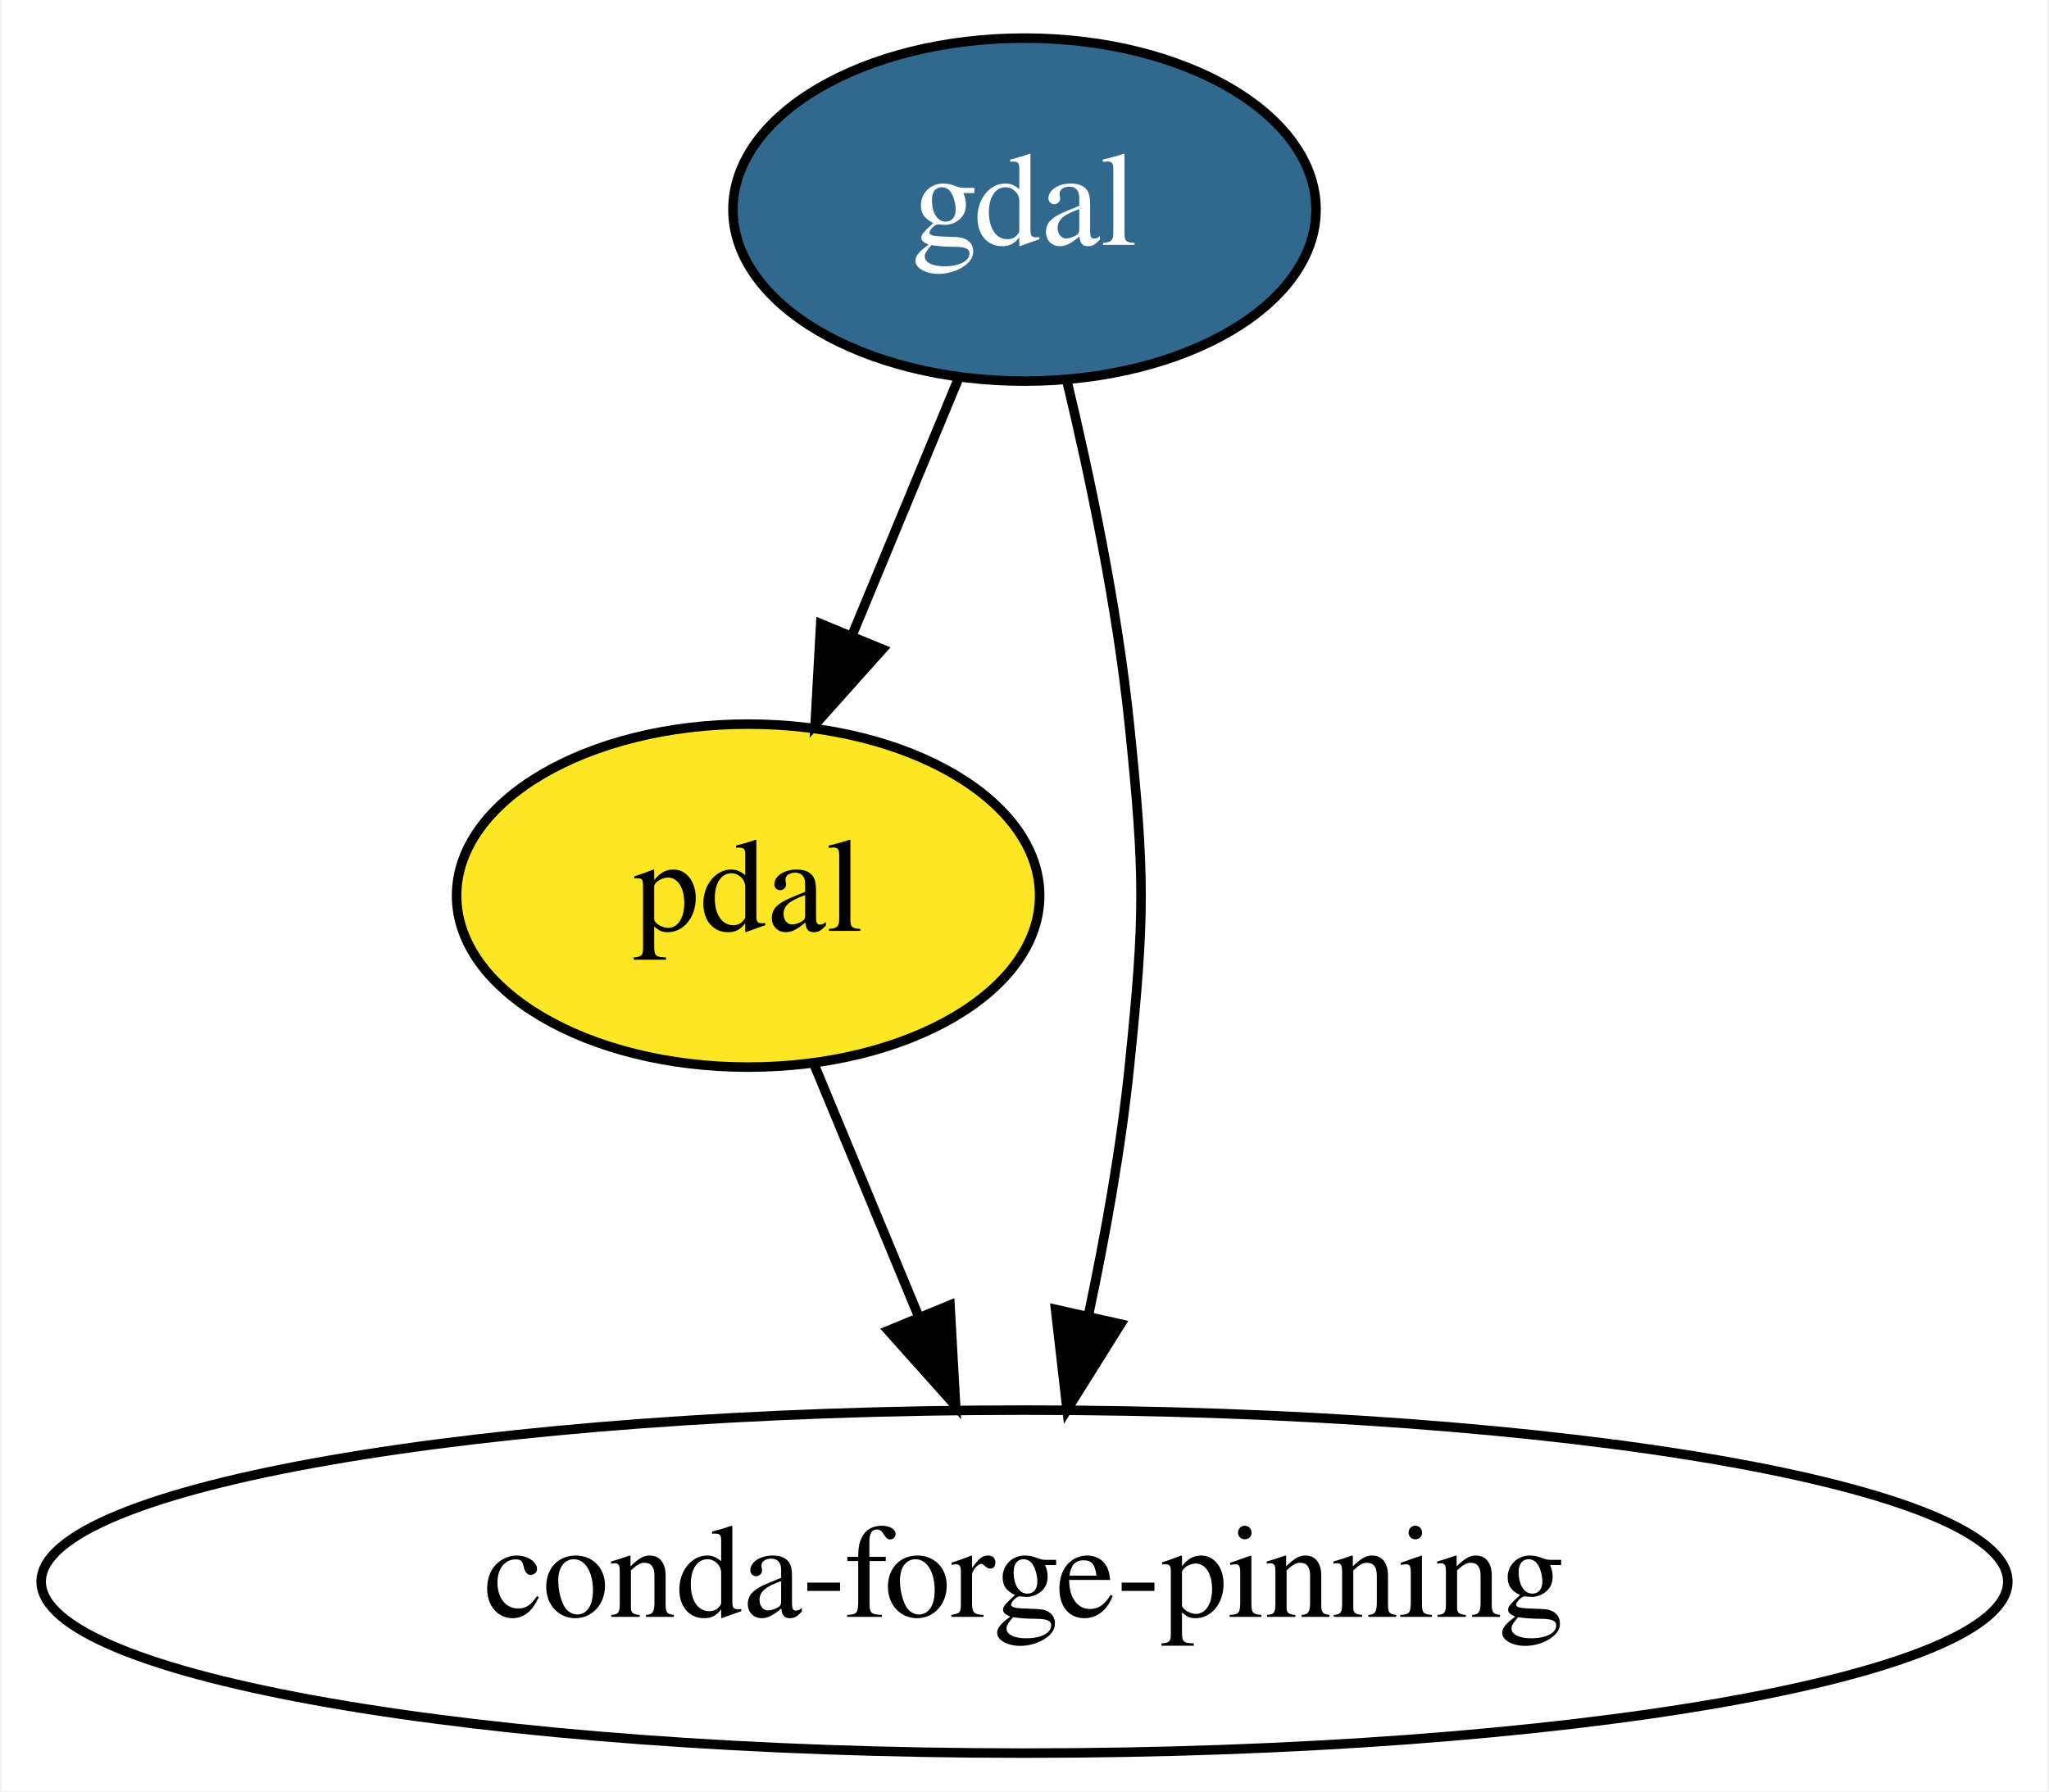
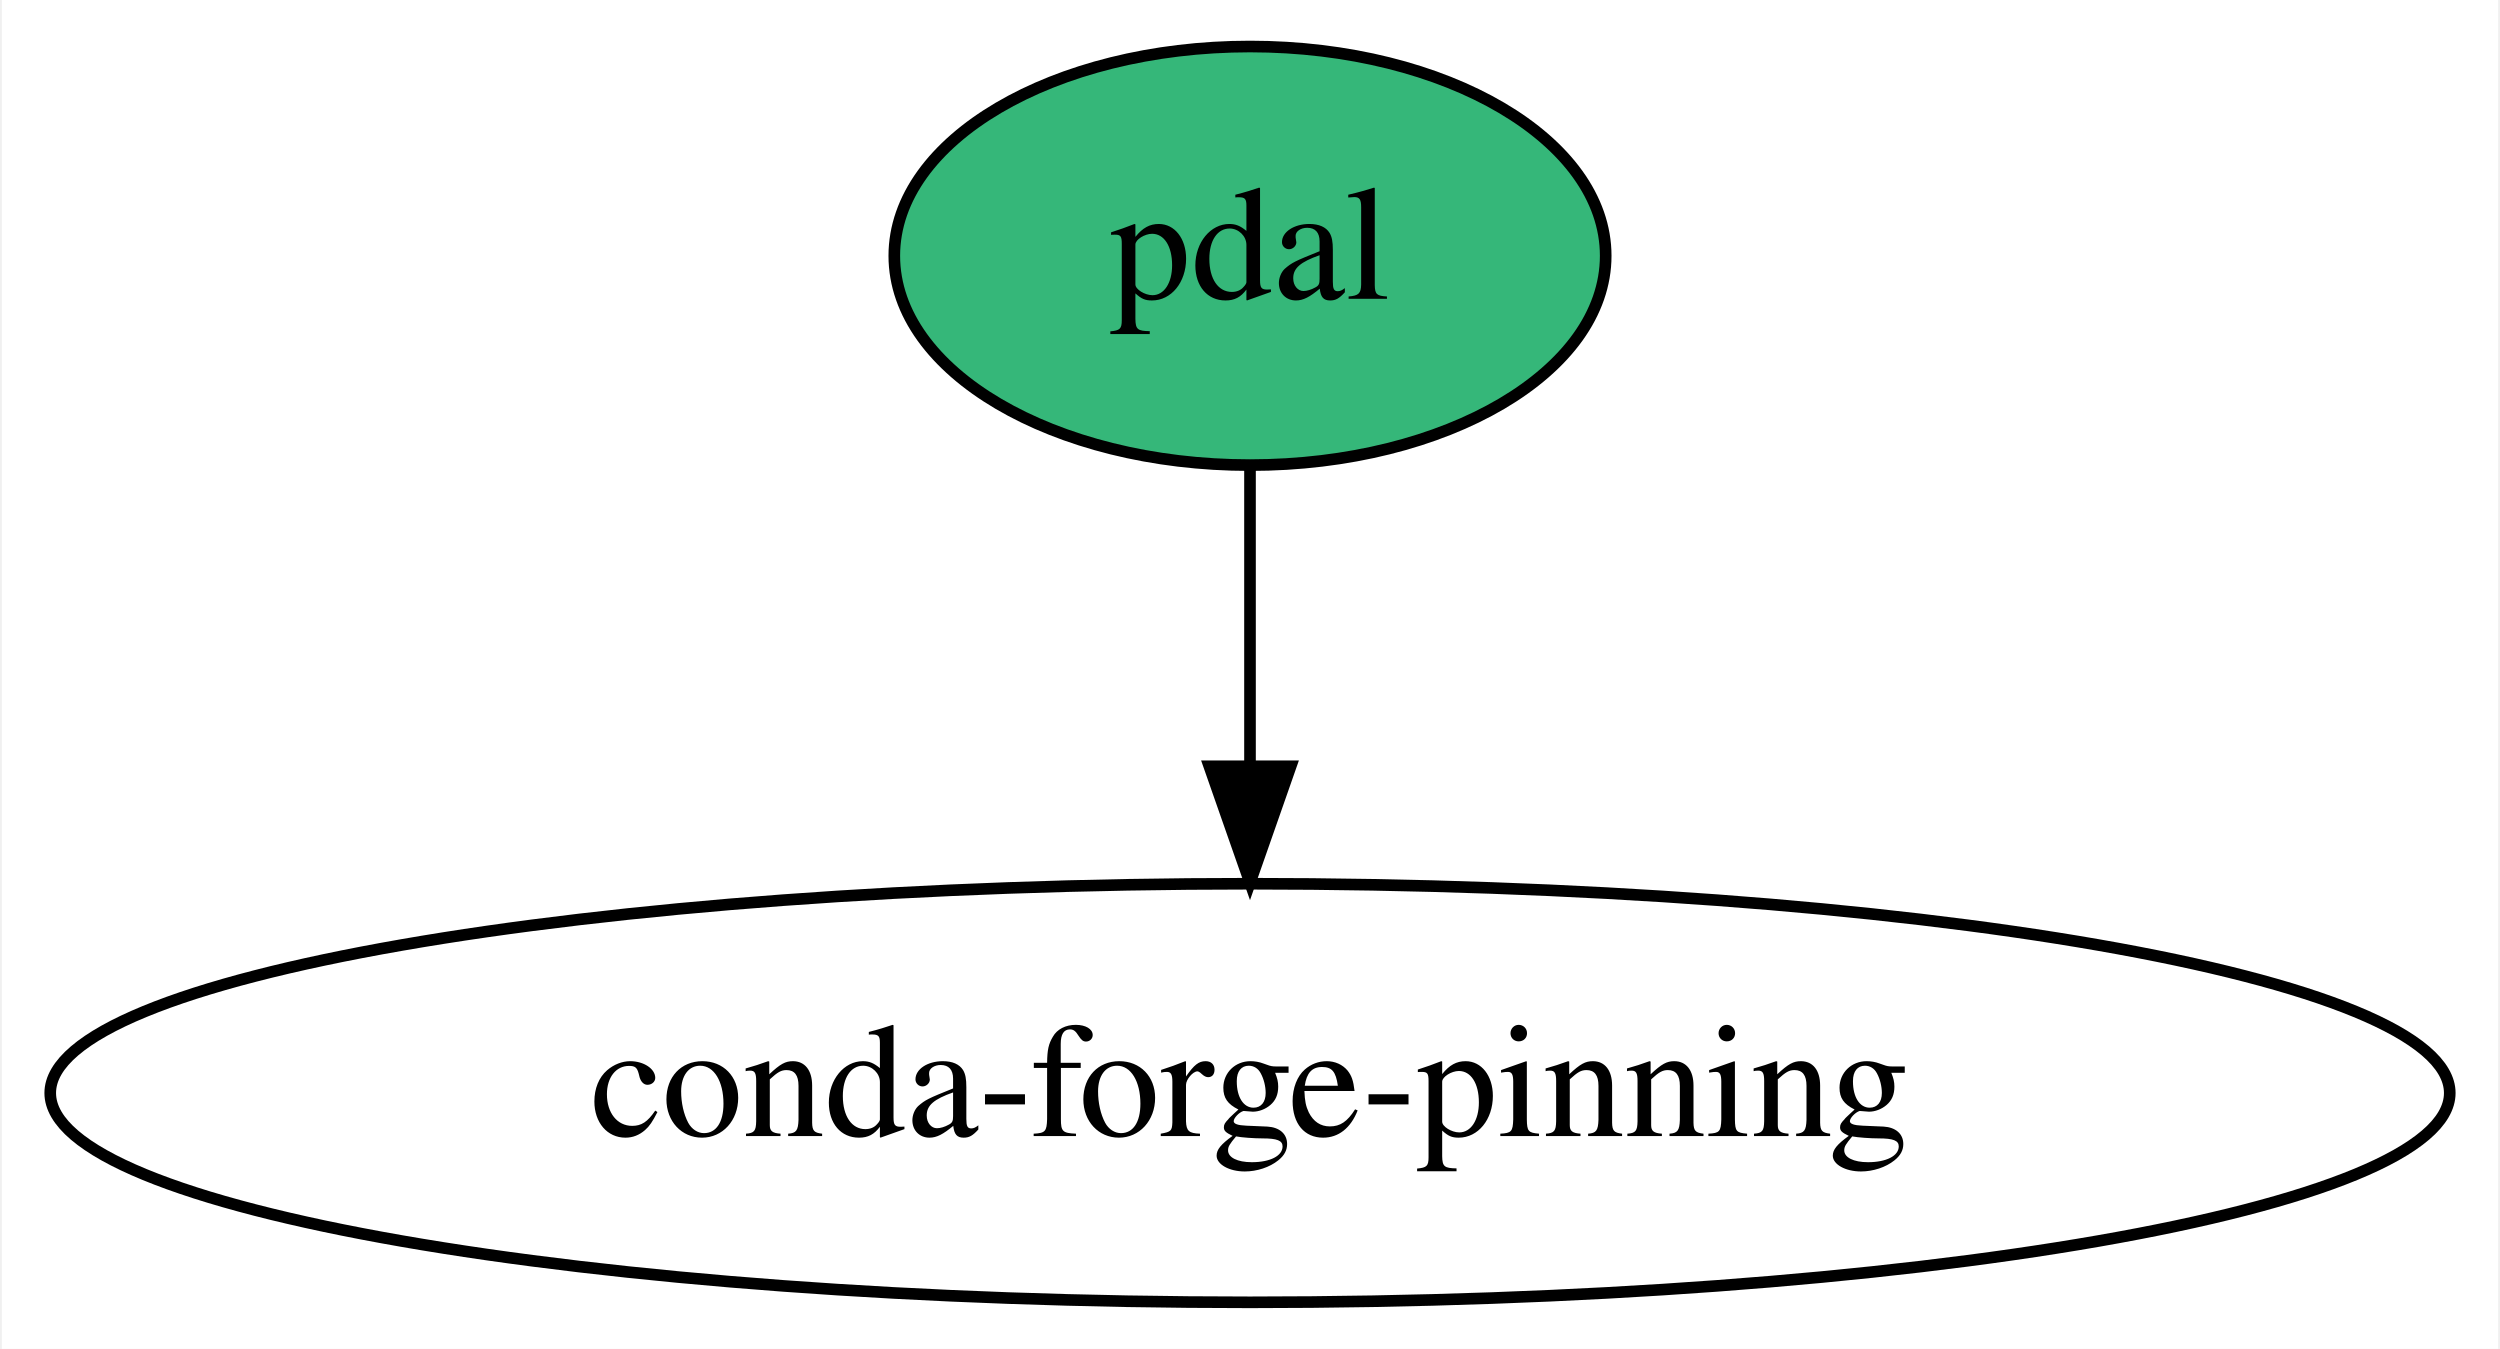
- <svg xmlns="http://www.w3.org/2000/svg" xmlns:xlink="http://www.w3.org/1999/xlink" width="215pt" height="188pt" viewBox="0.00 0.00 214.68 188.00">
-   <g id="graph0" class="graph" transform="scale(1 1) rotate(0) translate(4 184)">
-     <polygon fill="white" stroke="transparent" points="-4,4 -4,-184 210.68,-184 210.68,4 -4,4" />
+ <svg xmlns="http://www.w3.org/2000/svg" xmlns:xlink="http://www.w3.org/1999/xlink" width="215pt" height="116pt" viewBox="0.00 0.00 214.68 116.00">
+   <g id="graph0" class="graph" transform="scale(1 1) rotate(0) translate(4 112)">
+     <polygon fill="white" stroke="transparent" points="-4,4 -4,-112 210.68,-112 210.68,4 -4,4" />
    <g id="node1" class="node">
      <g id="a_node1">
-         <a xlink:href="https://github.com/conda-forge/gdal-feedstock/pull/386" xlink:title="gdal">
-           <ellipse fill="#31688e" stroke="black" cx="103.34" cy="-162" rx="30.59" ry="18" />
-           <text text-anchor="middle" x="103.34" y="-158.3" font-family="Times,serif" font-size="14.00" fill="white">gdal</text>
+         <a xlink:href="https://github.com/conda-forge/pdal-feedstock" xlink:title="pdal">
+           <ellipse fill="#35b779" stroke="black" cx="103.34" cy="-90" rx="30.59" ry="18" />
+           <text text-anchor="middle" x="103.34" y="-86.3" font-family="Times,serif" font-size="14.00">pdal</text>
        </a>
      </g>
    </g>
    <g id="node2" class="node">
-       <g id="a_node2">
-         <a xlink:href="https://github.com/conda-forge/pdal-feedstock" xlink:title="pdal">
-           <ellipse fill="#fde725" stroke="black" cx="74.34" cy="-90" rx="30.59" ry="18" />
-           <text text-anchor="middle" x="74.34" y="-86.3" font-family="Times,serif" font-size="14.00">pdal</text>
-         </a>
-       </g>
-     </g>
-     <g id="edge1" class="edge">
-       <path fill="none" stroke="black" d="M96.47,-144.41C93.12,-136.34 89.02,-126.43 85.26,-117.35" />
-       <polygon fill="black" stroke="black" points="88.43,-115.86 81.37,-107.96 81.96,-118.53 88.43,-115.86" />
-     </g>
-     <g id="node3" class="node">
      <ellipse fill="none" stroke="black" cx="103.34" cy="-18" rx="103.18" ry="18" />
      <text text-anchor="middle" x="103.34" y="-14.3" font-family="Times,serif" font-size="14.00">conda-forge-pinning</text>
    </g>
-     <g id="edge2" class="edge">
-       <path fill="none" stroke="black" d="M107.81,-143.95C110.28,-133.63 113.09,-120.15 114.34,-108 115.98,-92.08 115.98,-87.92 114.34,-72 113.46,-63.46 111.81,-54.26 110.05,-45.96" />
-       <polygon fill="black" stroke="black" points="113.43,-45.03 107.81,-36.05 106.6,-46.57 113.43,-45.03" />
-     </g>
-     <g id="edge3" class="edge">
-       <path fill="none" stroke="black" d="M81.21,-72.41C84.51,-64.45 88.54,-54.72 92.26,-45.76" />
-       <polygon fill="black" stroke="black" points="95.52,-47.02 96.11,-36.45 89.05,-44.35 95.52,-47.02" />
+     <g id="edge1" class="edge">
+       <path fill="none" stroke="black" d="M103.34,-71.7C103.34,-63.98 103.34,-54.71 103.34,-46.11" />
+       <polygon fill="black" stroke="black" points="106.84,-46.1 103.34,-36.1 99.84,-46.1 106.84,-46.1" />
    </g>
  </g>
</svg>
